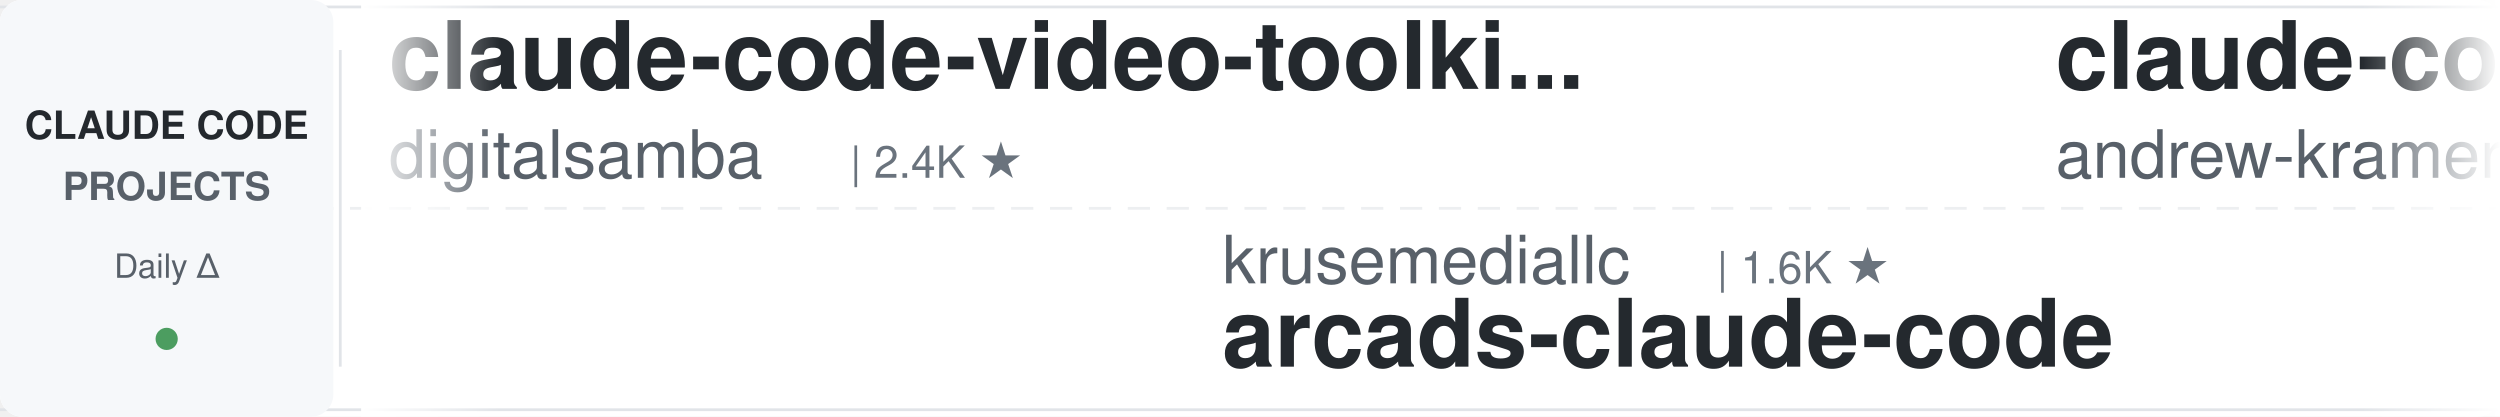
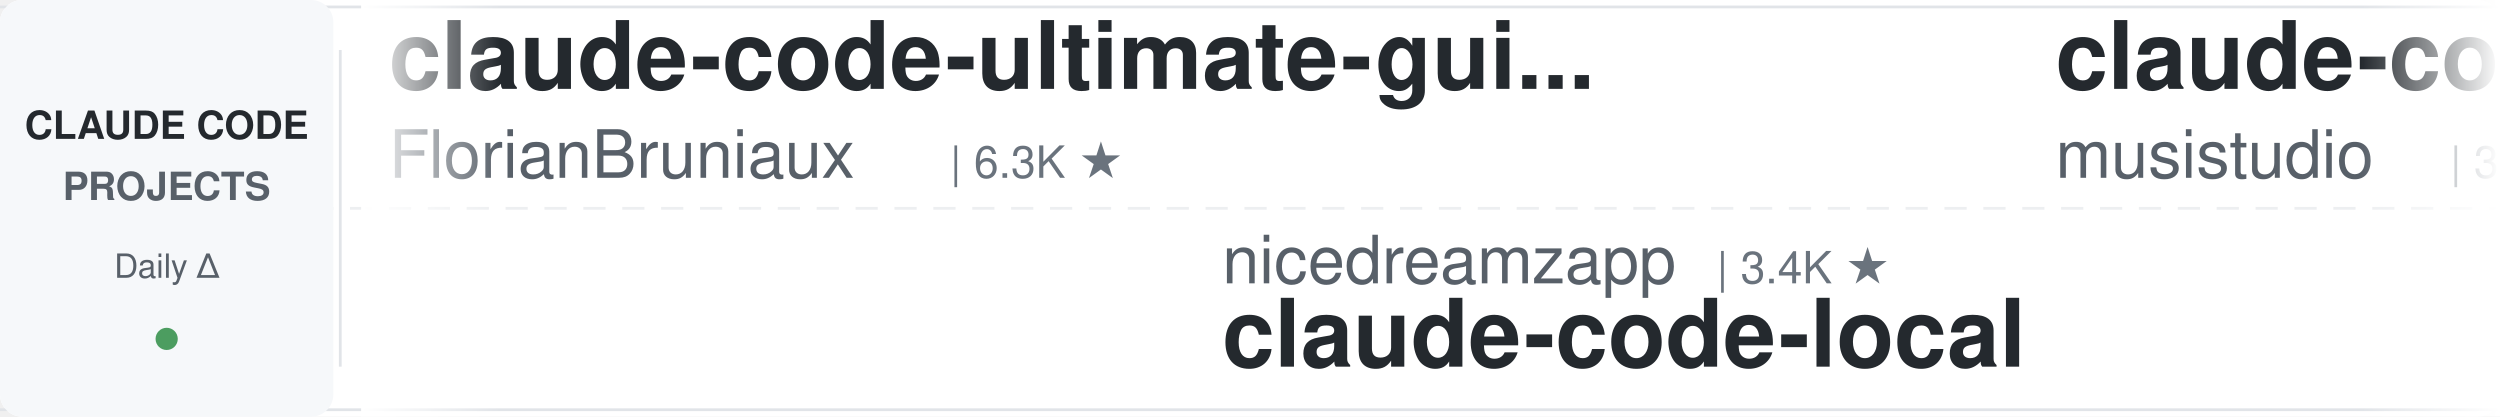
<svg xmlns="http://www.w3.org/2000/svg" width="900" height="150">
  <defs>
    <linearGradient id="leftFade" x1="0%" y1="0%" x2="100%" y2="0%">
      <stop offset="0%" style="stop-color:#ffffff;stop-opacity:1" />
      <stop offset="100%" style="stop-color:#ffffff;stop-opacity:0" />
    </linearGradient>
    <linearGradient id="rightFade" x1="0%" y1="0%" x2="100%" y2="0%">
      <stop offset="0%" style="stop-color:#ffffff;stop-opacity:0" />
      <stop offset="100%" style="stop-color:#ffffff;stop-opacity:1" />
    </linearGradient>
  </defs>
  <rect width="900" height="150" fill="#ffffff" rx="8" />
  <rect x="0" y="2" width="900" height="1" fill="#e1e4e8" />
  <rect x="0" y="147" width="900" height="1" fill="#e1e4e8" />
  <line x1="0" y1="75" x2="900" y2="75" stroke="#e1e4e8" stroke-width="1" stroke-dasharray="8 6" opacity="0.6" />
  <rect x="0" y="0" width="120" height="150" fill="#f6f8fa" rx="8" />
  <text x="60" y="50" font-family="-apple-system, BlinkMacSystemFont, 'Segoe UI', Helvetica, Arial, sans-serif" font-size="14" font-weight="600" fill="#24292e" text-anchor="middle">CLAUDE CODE</text>
  <text x="60" y="72" font-family="-apple-system, BlinkMacSystemFont, 'Segoe UI', Helvetica, Arial, sans-serif" font-size="14" font-weight="600" fill="#586069" text-anchor="middle">PROJECTS</text>
  <text x="60" y="100" font-family="-apple-system, BlinkMacSystemFont, 'Segoe UI', Helvetica, Arial, sans-serif" font-size="12" font-weight="500" fill="#586069" text-anchor="middle">Daily Δ</text>
  <circle cx="60" cy="122" r="4" fill="#22863a" opacity="0.8" />
  <rect x="122" y="18" width="1" height="114" fill="#e1e4e8" />
  <clipPath id="tickerClip">
    <rect x="130" y="0" width="770" height="150" />
  </clipPath>
  <g clip-path="url(#tickerClip)">
    <g id="tickerItems">
      <animateTransform attributeName="transform" attributeType="XML" type="translate" from="0 0" to="-3000 0" dur="54s" repeatCount="indefinite" />
      <g transform="translate(0, 0)">
+         <text x="140" y="32" font-family="-apple-system, BlinkMacSystemFont, 'Segoe UI', Helvetica, Arial, sans-serif" font-size="34" font-weight="600" fill="#24292e">claude-code-ultimate-gui...</text>
+         <text x="140" y="64" font-family="-apple-system, BlinkMacSystemFont, 'Segoe UI', Helvetica, Arial, sans-serif" font-size="24" font-weight="400" fill="#586069">FlorianBruniaux</text>
+         <text x="342" y="64" font-family="-apple-system, BlinkMacSystemFont, 'Segoe UI', Helvetica, Arial, sans-serif" font-size="16" font-weight="500" fill="#6a737d">| 6.3K ★</text>
+       </g>
+       <g transform="translate(300, 0)">
+         <text x="140" y="102" font-family="-apple-system, BlinkMacSystemFont, 'Segoe UI', Helvetica, Arial, sans-serif" font-size="24" font-weight="400" fill="#586069">nicedreamzapp</text>
+         <text x="318" y="102" font-family="-apple-system, BlinkMacSystemFont, 'Segoe UI', Helvetica, Arial, sans-serif" font-size="16" font-weight="500" fill="#6a737d">| 3.4K ★</text>
+         <text x="140" y="132" font-family="-apple-system, BlinkMacSystemFont, 'Segoe UI', Helvetica, Arial, sans-serif" font-size="34" font-weight="600" fill="#24292e">claude-code-local</text>
+       </g>
+       <g transform="translate(600, 0)">
+         <text x="140" y="32" font-family="-apple-system, BlinkMacSystemFont, 'Segoe UI', Helvetica, Arial, sans-serif" font-size="34" font-weight="600" fill="#24292e">claude-code-router</text>
+         <text x="140" y="64" font-family="-apple-system, BlinkMacSystemFont, 'Segoe UI', Helvetica, Arial, sans-serif" font-size="24" font-weight="400" fill="#586069">musistudio</text>
+         <text x="282" y="64" font-family="-apple-system, BlinkMacSystemFont, 'Segoe UI', Helvetica, Arial, sans-serif" font-size="16" font-weight="500" fill="#6a737d">| 37.9K ★</text>
+       </g>
+       <g transform="translate(900, 0)">
+         <text x="140" y="102" font-family="-apple-system, BlinkMacSystemFont, 'Segoe UI', Helvetica, Arial, sans-serif" font-size="24" font-weight="400" fill="#586069">fuergaosi233</text>
+         <text x="306" y="102" font-family="-apple-system, BlinkMacSystemFont, 'Segoe UI', Helvetica, Arial, sans-serif" font-size="16" font-weight="500" fill="#6a737d">| 2.8K ★</text>
+         <text x="140" y="132" font-family="-apple-system, BlinkMacSystemFont, 'Segoe UI', Helvetica, Arial, sans-serif" font-size="34" font-weight="600" fill="#24292e">claude-code-proxy</text>
+       </g>
+       <g transform="translate(1200, 0)">
+         <text x="140" y="32" font-family="-apple-system, BlinkMacSystemFont, 'Segoe UI', Helvetica, Arial, sans-serif" font-size="34" font-weight="600" fill="#24292e">claude-code-spec-workflo...</text>
+         <text x="140" y="64" font-family="-apple-system, BlinkMacSystemFont, 'Segoe UI', Helvetica, Arial, sans-serif" font-size="24" font-weight="400" fill="#586069">Pimzino</text>
+         <text x="246" y="64" font-family="-apple-system, BlinkMacSystemFont, 'Segoe UI', Helvetica, Arial, sans-serif" font-size="16" font-weight="500" fill="#6a737d">| 3.9K ★</text>
+       </g>
+       <g transform="translate(1500, 0)">
+         <text x="140" y="102" font-family="-apple-system, BlinkMacSystemFont, 'Segoe UI', Helvetica, Arial, sans-serif" font-size="24" font-weight="400" fill="#586069">LING71671</text>
+         <text x="270" y="102" font-family="-apple-system, BlinkMacSystemFont, 'Segoe UI', Helvetica, Arial, sans-serif" font-size="16" font-weight="500" fill="#6a737d">| 975 ★</text>
+         <text x="140" y="132" font-family="-apple-system, BlinkMacSystemFont, 'Segoe UI', Helvetica, Arial, sans-serif" font-size="34" font-weight="600" fill="#24292e">Open-ClaudeCode</text>
+       </g>
+       <g transform="translate(1800, 0)">
        <text x="140" y="32" font-family="-apple-system, BlinkMacSystemFont, 'Segoe UI', Helvetica, Arial, sans-serif" font-size="34" font-weight="600" fill="#24292e">claude-code-video-toolki...</text>
        <text x="140" y="64" font-family="-apple-system, BlinkMacSystemFont, 'Segoe UI', Helvetica, Arial, sans-serif" font-size="24" font-weight="400" fill="#586069">digitalsamba</text>
        <text x="306" y="64" font-family="-apple-system, BlinkMacSystemFont, 'Segoe UI', Helvetica, Arial, sans-serif" font-size="16" font-weight="500" fill="#6a737d">| 2.4K ★</text>
      </g>
-       <g transform="translate(300, 0)">
-         <text x="140" y="102" font-family="-apple-system, BlinkMacSystemFont, 'Segoe UI', Helvetica, Arial, sans-serif" font-size="24" font-weight="400" fill="#586069">krusemediallc</text>
-         <text x="318" y="102" font-family="-apple-system, BlinkMacSystemFont, 'Segoe UI', Helvetica, Arial, sans-serif" font-size="16" font-weight="500" fill="#6a737d">| 1.6K ★</text>
-         <text x="140" y="132" font-family="-apple-system, BlinkMacSystemFont, 'Segoe UI', Helvetica, Arial, sans-serif" font-size="34" font-weight="600" fill="#24292e">arcads-claude-code</text>
-       </g>
-       <g transform="translate(600, 0)">
-         <text x="140" y="32" font-family="-apple-system, BlinkMacSystemFont, 'Segoe UI', Helvetica, Arial, sans-serif" font-size="34" font-weight="600" fill="#24292e">claude-code-source-build</text>
-         <text x="140" y="64" font-family="-apple-system, BlinkMacSystemFont, 'Segoe UI', Helvetica, Arial, sans-serif" font-size="24" font-weight="400" fill="#586069">andrew-kramer-inno</text>
-         <text x="378" y="64" font-family="-apple-system, BlinkMacSystemFont, 'Segoe UI', Helvetica, Arial, sans-serif" font-size="16" font-weight="500" fill="#6a737d">| 594 ★</text>
-       </g>
-       <g transform="translate(900, 0)">
-         <text x="140" y="102" font-family="-apple-system, BlinkMacSystemFont, 'Segoe UI', Helvetica, Arial, sans-serif" font-size="24" font-weight="400" fill="#586069">lintsinghua</text>
-         <text x="294" y="102" font-family="-apple-system, BlinkMacSystemFont, 'Segoe UI', Helvetica, Arial, sans-serif" font-size="16" font-weight="500" fill="#6a737d">| 4.3K ★</text>
-         <text x="140" y="132" font-family="-apple-system, BlinkMacSystemFont, 'Segoe UI', Helvetica, Arial, sans-serif" font-size="34" font-weight="600" fill="#24292e">claude-code-book</text>
-       </g>
-       <g transform="translate(1200, 0)">
-         <text x="140" y="32" font-family="-apple-system, BlinkMacSystemFont, 'Segoe UI', Helvetica, Arial, sans-serif" font-size="34" font-weight="600" fill="#24292e">Auto-claude-code-researc...</text>
-         <text x="140" y="64" font-family="-apple-system, BlinkMacSystemFont, 'Segoe UI', Helvetica, Arial, sans-serif" font-size="24" font-weight="400" fill="#586069">wanshuiyin</text>
-         <text x="282" y="64" font-family="-apple-system, BlinkMacSystemFont, 'Segoe UI', Helvetica, Arial, sans-serif" font-size="16" font-weight="500" fill="#6a737d">| 18.2K ★</text>
-       </g>
-       <g transform="translate(1500, 0)">
-         <text x="140" y="102" font-family="-apple-system, BlinkMacSystemFont, 'Segoe UI', Helvetica, Arial, sans-serif" font-size="24" font-weight="400" fill="#586069">anthropics</text>
-         <text x="282" y="102" font-family="-apple-system, BlinkMacSystemFont, 'Segoe UI', Helvetica, Arial, sans-serif" font-size="16" font-weight="500" fill="#6a737d">| 6.6K ★</text>
-         <text x="140" y="132" font-family="-apple-system, BlinkMacSystemFont, 'Segoe UI', Helvetica, Arial, sans-serif" font-size="34" font-weight="600" fill="#24292e">claude-code-security-rev...</text>
-       </g>
-       <g transform="translate(1800, 0)">
-         <text x="140" y="32" font-family="-apple-system, BlinkMacSystemFont, 'Segoe UI', Helvetica, Arial, sans-serif" font-size="34" font-weight="600" fill="#24292e">ClaudeCode-Portable</text>
-         <text x="140" y="64" font-family="-apple-system, BlinkMacSystemFont, 'Segoe UI', Helvetica, Arial, sans-serif" font-size="24" font-weight="400" fill="#586069">techjarves</text>
-         <text x="282" y="64" font-family="-apple-system, BlinkMacSystemFont, 'Segoe UI', Helvetica, Arial, sans-serif" font-size="16" font-weight="500" fill="#6a737d">| 1.6K ★</text>
-       </g>
      <g transform="translate(2100, 0)">
-         <text x="140" y="102" font-family="-apple-system, BlinkMacSystemFont, 'Segoe UI', Helvetica, Arial, sans-serif" font-size="24" font-weight="400" fill="#586069">repowise-dev</text>
-         <text x="306" y="102" font-family="-apple-system, BlinkMacSystemFont, 'Segoe UI', Helvetica, Arial, sans-serif" font-size="16" font-weight="500" fill="#6a737d">| 1.2K ★</text>
-         <text x="140" y="132" font-family="-apple-system, BlinkMacSystemFont, 'Segoe UI', Helvetica, Arial, sans-serif" font-size="34" font-weight="600" fill="#24292e">claude-code-prompts</text>
+         <text x="140" y="102" font-family="-apple-system, BlinkMacSystemFont, 'Segoe UI', Helvetica, Arial, sans-serif" font-size="24" font-weight="400" fill="#586069">wanshuiyin</text>
+         <text x="282" y="102" font-family="-apple-system, BlinkMacSystemFont, 'Segoe UI', Helvetica, Arial, sans-serif" font-size="16" font-weight="500" fill="#6a737d">| 18.2K ★</text>
+         <text x="140" y="132" font-family="-apple-system, BlinkMacSystemFont, 'Segoe UI', Helvetica, Arial, sans-serif" font-size="34" font-weight="600" fill="#24292e">Auto-claude-code-researc...</text>
      </g>
      <g transform="translate(2400, 0)">
-         <text x="140" y="32" font-family="-apple-system, BlinkMacSystemFont, 'Segoe UI', Helvetica, Arial, sans-serif" font-size="34" font-weight="600" fill="#24292e">claude-code-source</text>
-         <text x="140" y="64" font-family="-apple-system, BlinkMacSystemFont, 'Segoe UI', Helvetica, Arial, sans-serif" font-size="24" font-weight="400" fill="#586069">hangsman</text>
-         <text x="258" y="64" font-family="-apple-system, BlinkMacSystemFont, 'Segoe UI', Helvetica, Arial, sans-serif" font-size="16" font-weight="500" fill="#6a737d">| 799 ★</text>
+         <text x="140" y="32" font-family="-apple-system, BlinkMacSystemFont, 'Segoe UI', Helvetica, Arial, sans-serif" font-size="34" font-weight="600" fill="#24292e">claude-code-infrastructu...</text>
+         <text x="140" y="64" font-family="-apple-system, BlinkMacSystemFont, 'Segoe UI', Helvetica, Arial, sans-serif" font-size="24" font-weight="400" fill="#586069">diet103</text>
+         <text x="246" y="64" font-family="-apple-system, BlinkMacSystemFont, 'Segoe UI', Helvetica, Arial, sans-serif" font-size="16" font-weight="500" fill="#6a737d">| 10.0K ★</text>
      </g>
      <g transform="translate(2700, 0)">
        <text x="140" y="102" font-family="-apple-system, BlinkMacSystemFont, 'Segoe UI', Helvetica, Arial, sans-serif" font-size="24" font-weight="400" fill="#586069">oboard</text>
        <text x="234" y="102" font-family="-apple-system, BlinkMacSystemFont, 'Segoe UI', Helvetica, Arial, sans-serif" font-size="16" font-weight="500" fill="#6a737d">| 3.3K ★</text>
        <text x="140" y="132" font-family="-apple-system, BlinkMacSystemFont, 'Segoe UI', Helvetica, Arial, sans-serif" font-size="34" font-weight="600" fill="#24292e">claude-code-rev</text>
      </g>
      <g transform="translate(3000, 0)">
-         <text x="140" y="32" font-family="-apple-system, BlinkMacSystemFont, 'Segoe UI', Helvetica, Arial, sans-serif" font-size="34" font-weight="600" fill="#24292e">claude-code-video-toolki...</text>
-         <text x="140" y="64" font-family="-apple-system, BlinkMacSystemFont, 'Segoe UI', Helvetica, Arial, sans-serif" font-size="24" font-weight="400" fill="#586069">digitalsamba</text>
-         <text x="306" y="64" font-family="-apple-system, BlinkMacSystemFont, 'Segoe UI', Helvetica, Arial, sans-serif" font-size="16" font-weight="500" fill="#6a737d">| 2.4K ★</text>
+         <text x="140" y="32" font-family="-apple-system, BlinkMacSystemFont, 'Segoe UI', Helvetica, Arial, sans-serif" font-size="34" font-weight="600" fill="#24292e">claude-code-ultimate-gui...</text>
+         <text x="140" y="64" font-family="-apple-system, BlinkMacSystemFont, 'Segoe UI', Helvetica, Arial, sans-serif" font-size="24" font-weight="400" fill="#586069">FlorianBruniaux</text>
+         <text x="342" y="64" font-family="-apple-system, BlinkMacSystemFont, 'Segoe UI', Helvetica, Arial, sans-serif" font-size="16" font-weight="500" fill="#6a737d">| 6.3K ★</text>
      </g>
      <g transform="translate(3300, 0)">
-         <text x="140" y="102" font-family="-apple-system, BlinkMacSystemFont, 'Segoe UI', Helvetica, Arial, sans-serif" font-size="24" font-weight="400" fill="#586069">krusemediallc</text>
-         <text x="318" y="102" font-family="-apple-system, BlinkMacSystemFont, 'Segoe UI', Helvetica, Arial, sans-serif" font-size="16" font-weight="500" fill="#6a737d">| 1.6K ★</text>
-         <text x="140" y="132" font-family="-apple-system, BlinkMacSystemFont, 'Segoe UI', Helvetica, Arial, sans-serif" font-size="34" font-weight="600" fill="#24292e">arcads-claude-code</text>
+         <text x="140" y="102" font-family="-apple-system, BlinkMacSystemFont, 'Segoe UI', Helvetica, Arial, sans-serif" font-size="24" font-weight="400" fill="#586069">nicedreamzapp</text>
+         <text x="318" y="102" font-family="-apple-system, BlinkMacSystemFont, 'Segoe UI', Helvetica, Arial, sans-serif" font-size="16" font-weight="500" fill="#6a737d">| 3.4K ★</text>
+         <text x="140" y="132" font-family="-apple-system, BlinkMacSystemFont, 'Segoe UI', Helvetica, Arial, sans-serif" font-size="34" font-weight="600" fill="#24292e">claude-code-local</text>
      </g>
      <g transform="translate(3600, 0)">
-         <text x="140" y="32" font-family="-apple-system, BlinkMacSystemFont, 'Segoe UI', Helvetica, Arial, sans-serif" font-size="34" font-weight="600" fill="#24292e">claude-code-source-build</text>
-         <text x="140" y="64" font-family="-apple-system, BlinkMacSystemFont, 'Segoe UI', Helvetica, Arial, sans-serif" font-size="24" font-weight="400" fill="#586069">andrew-kramer-inno</text>
-         <text x="378" y="64" font-family="-apple-system, BlinkMacSystemFont, 'Segoe UI', Helvetica, Arial, sans-serif" font-size="16" font-weight="500" fill="#6a737d">| 594 ★</text>
+         <text x="140" y="32" font-family="-apple-system, BlinkMacSystemFont, 'Segoe UI', Helvetica, Arial, sans-serif" font-size="34" font-weight="600" fill="#24292e">claude-code-router</text>
+         <text x="140" y="64" font-family="-apple-system, BlinkMacSystemFont, 'Segoe UI', Helvetica, Arial, sans-serif" font-size="24" font-weight="400" fill="#586069">musistudio</text>
+         <text x="282" y="64" font-family="-apple-system, BlinkMacSystemFont, 'Segoe UI', Helvetica, Arial, sans-serif" font-size="16" font-weight="500" fill="#6a737d">| 37.9K ★</text>
      </g>
      <g transform="translate(3900, 0)">
-         <text x="140" y="102" font-family="-apple-system, BlinkMacSystemFont, 'Segoe UI', Helvetica, Arial, sans-serif" font-size="24" font-weight="400" fill="#586069">lintsinghua</text>
-         <text x="294" y="102" font-family="-apple-system, BlinkMacSystemFont, 'Segoe UI', Helvetica, Arial, sans-serif" font-size="16" font-weight="500" fill="#6a737d">| 4.3K ★</text>
-         <text x="140" y="132" font-family="-apple-system, BlinkMacSystemFont, 'Segoe UI', Helvetica, Arial, sans-serif" font-size="34" font-weight="600" fill="#24292e">claude-code-book</text>
+         <text x="140" y="102" font-family="-apple-system, BlinkMacSystemFont, 'Segoe UI', Helvetica, Arial, sans-serif" font-size="24" font-weight="400" fill="#586069">fuergaosi233</text>
+         <text x="306" y="102" font-family="-apple-system, BlinkMacSystemFont, 'Segoe UI', Helvetica, Arial, sans-serif" font-size="16" font-weight="500" fill="#6a737d">| 2.8K ★</text>
+         <text x="140" y="132" font-family="-apple-system, BlinkMacSystemFont, 'Segoe UI', Helvetica, Arial, sans-serif" font-size="34" font-weight="600" fill="#24292e">claude-code-proxy</text>
      </g>
    </g>
  </g>
  <rect x="130" y="0" width="50" height="150" fill="url(#leftFade)" />
  <rect x="850" y="0" width="50" height="150" fill="url(#rightFade)" />
</svg>
